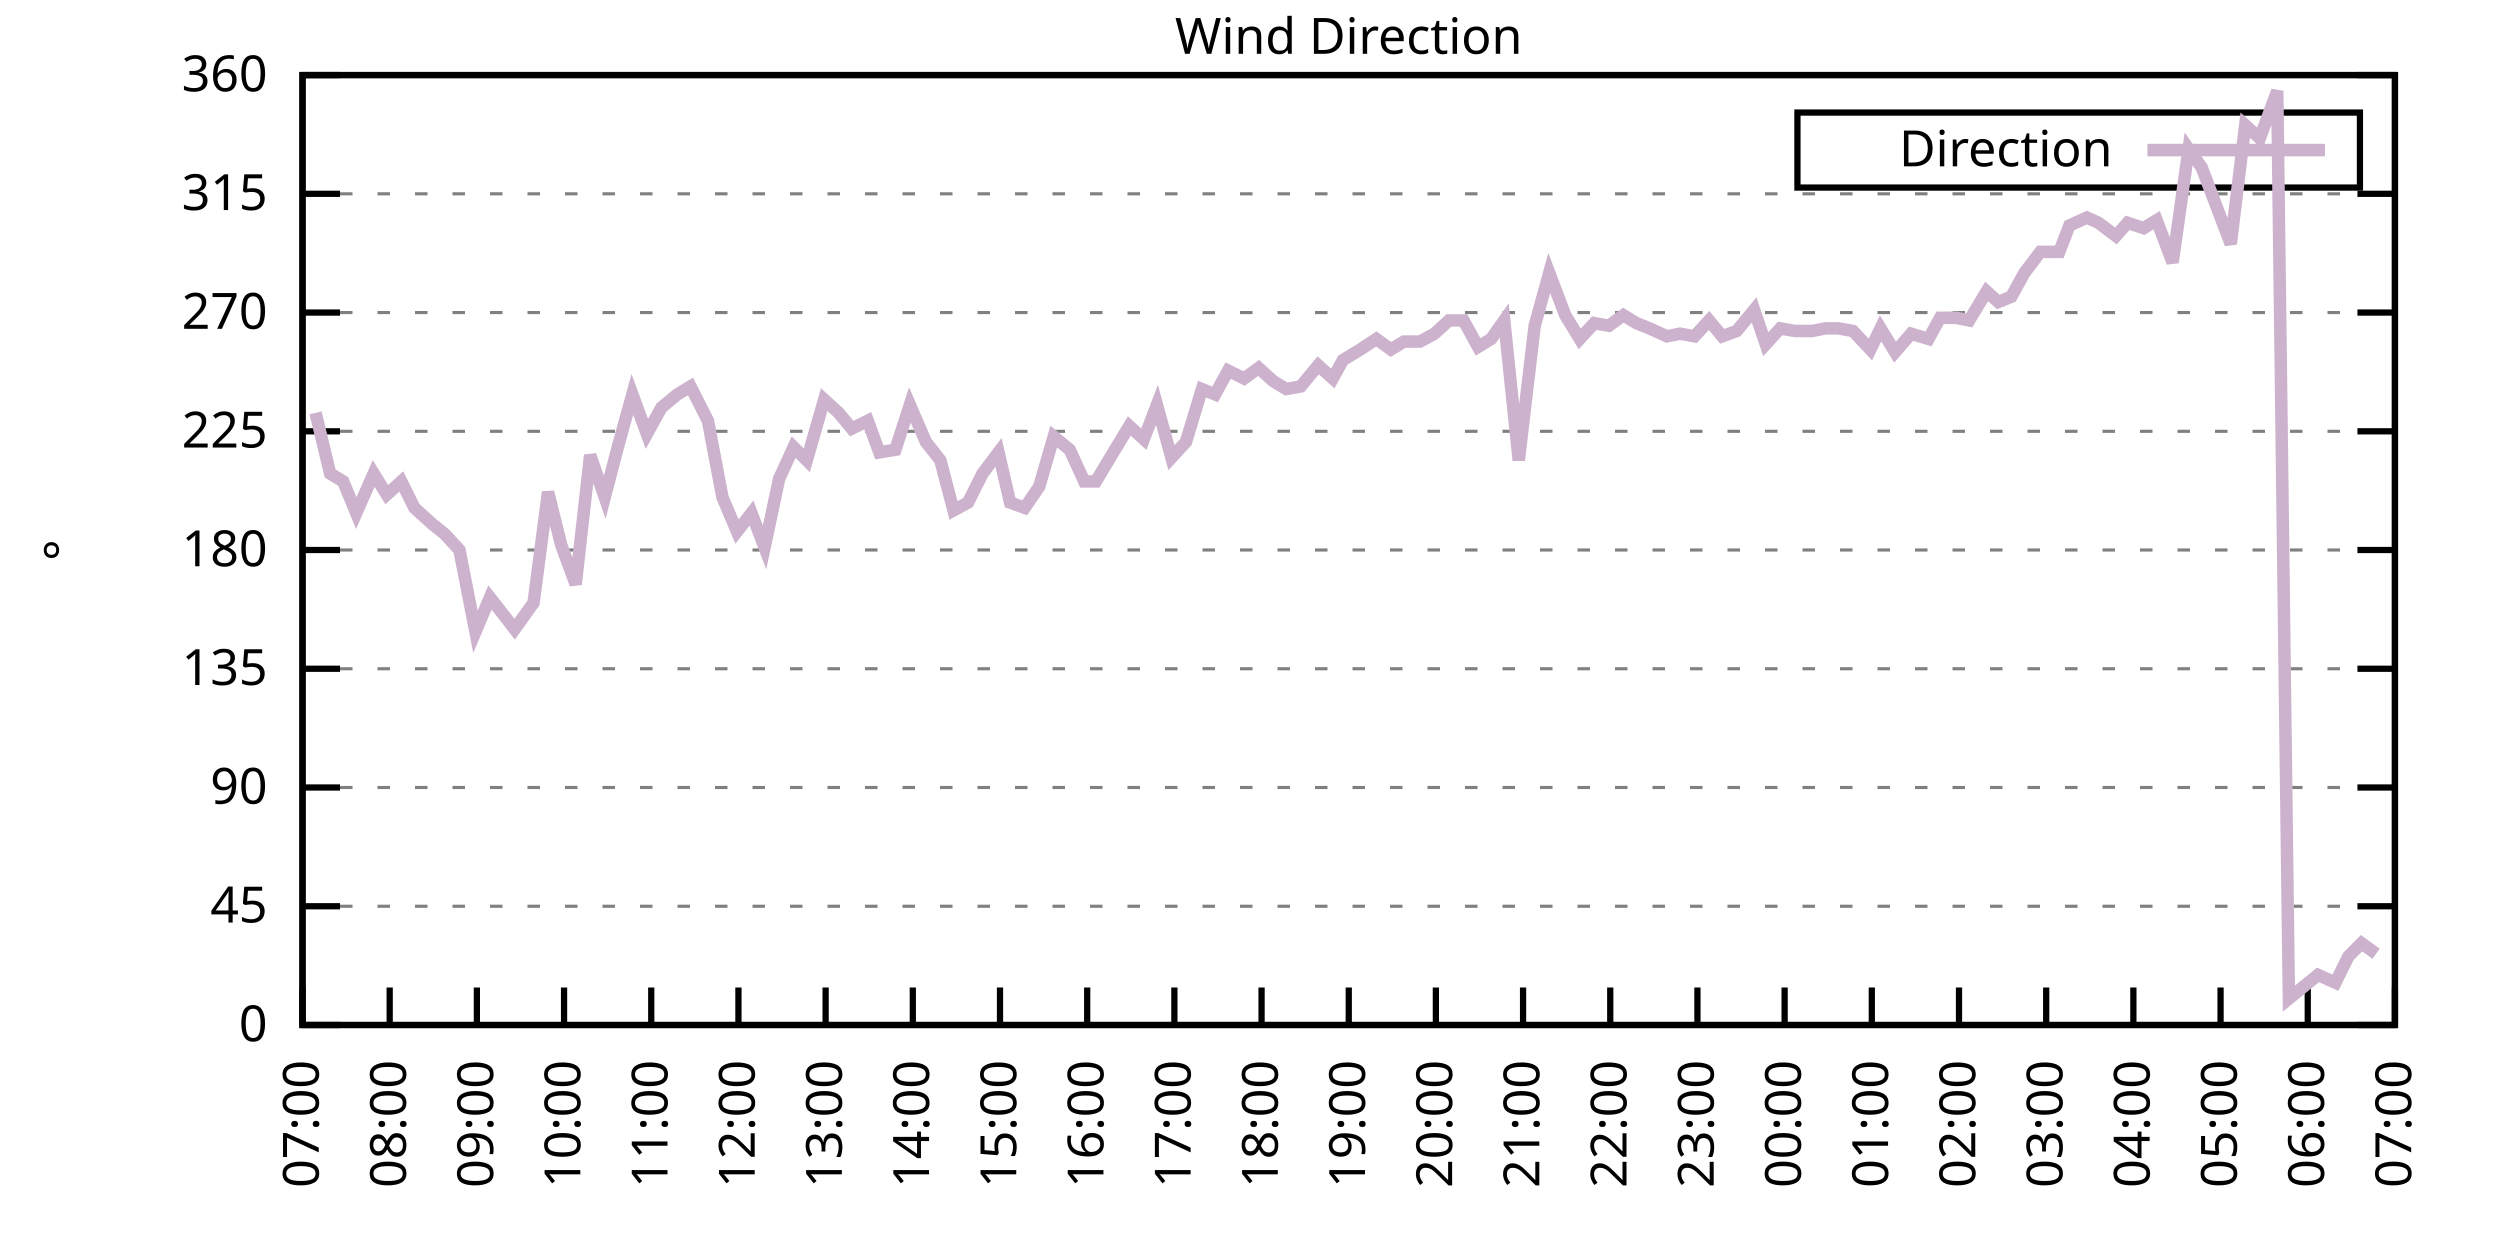
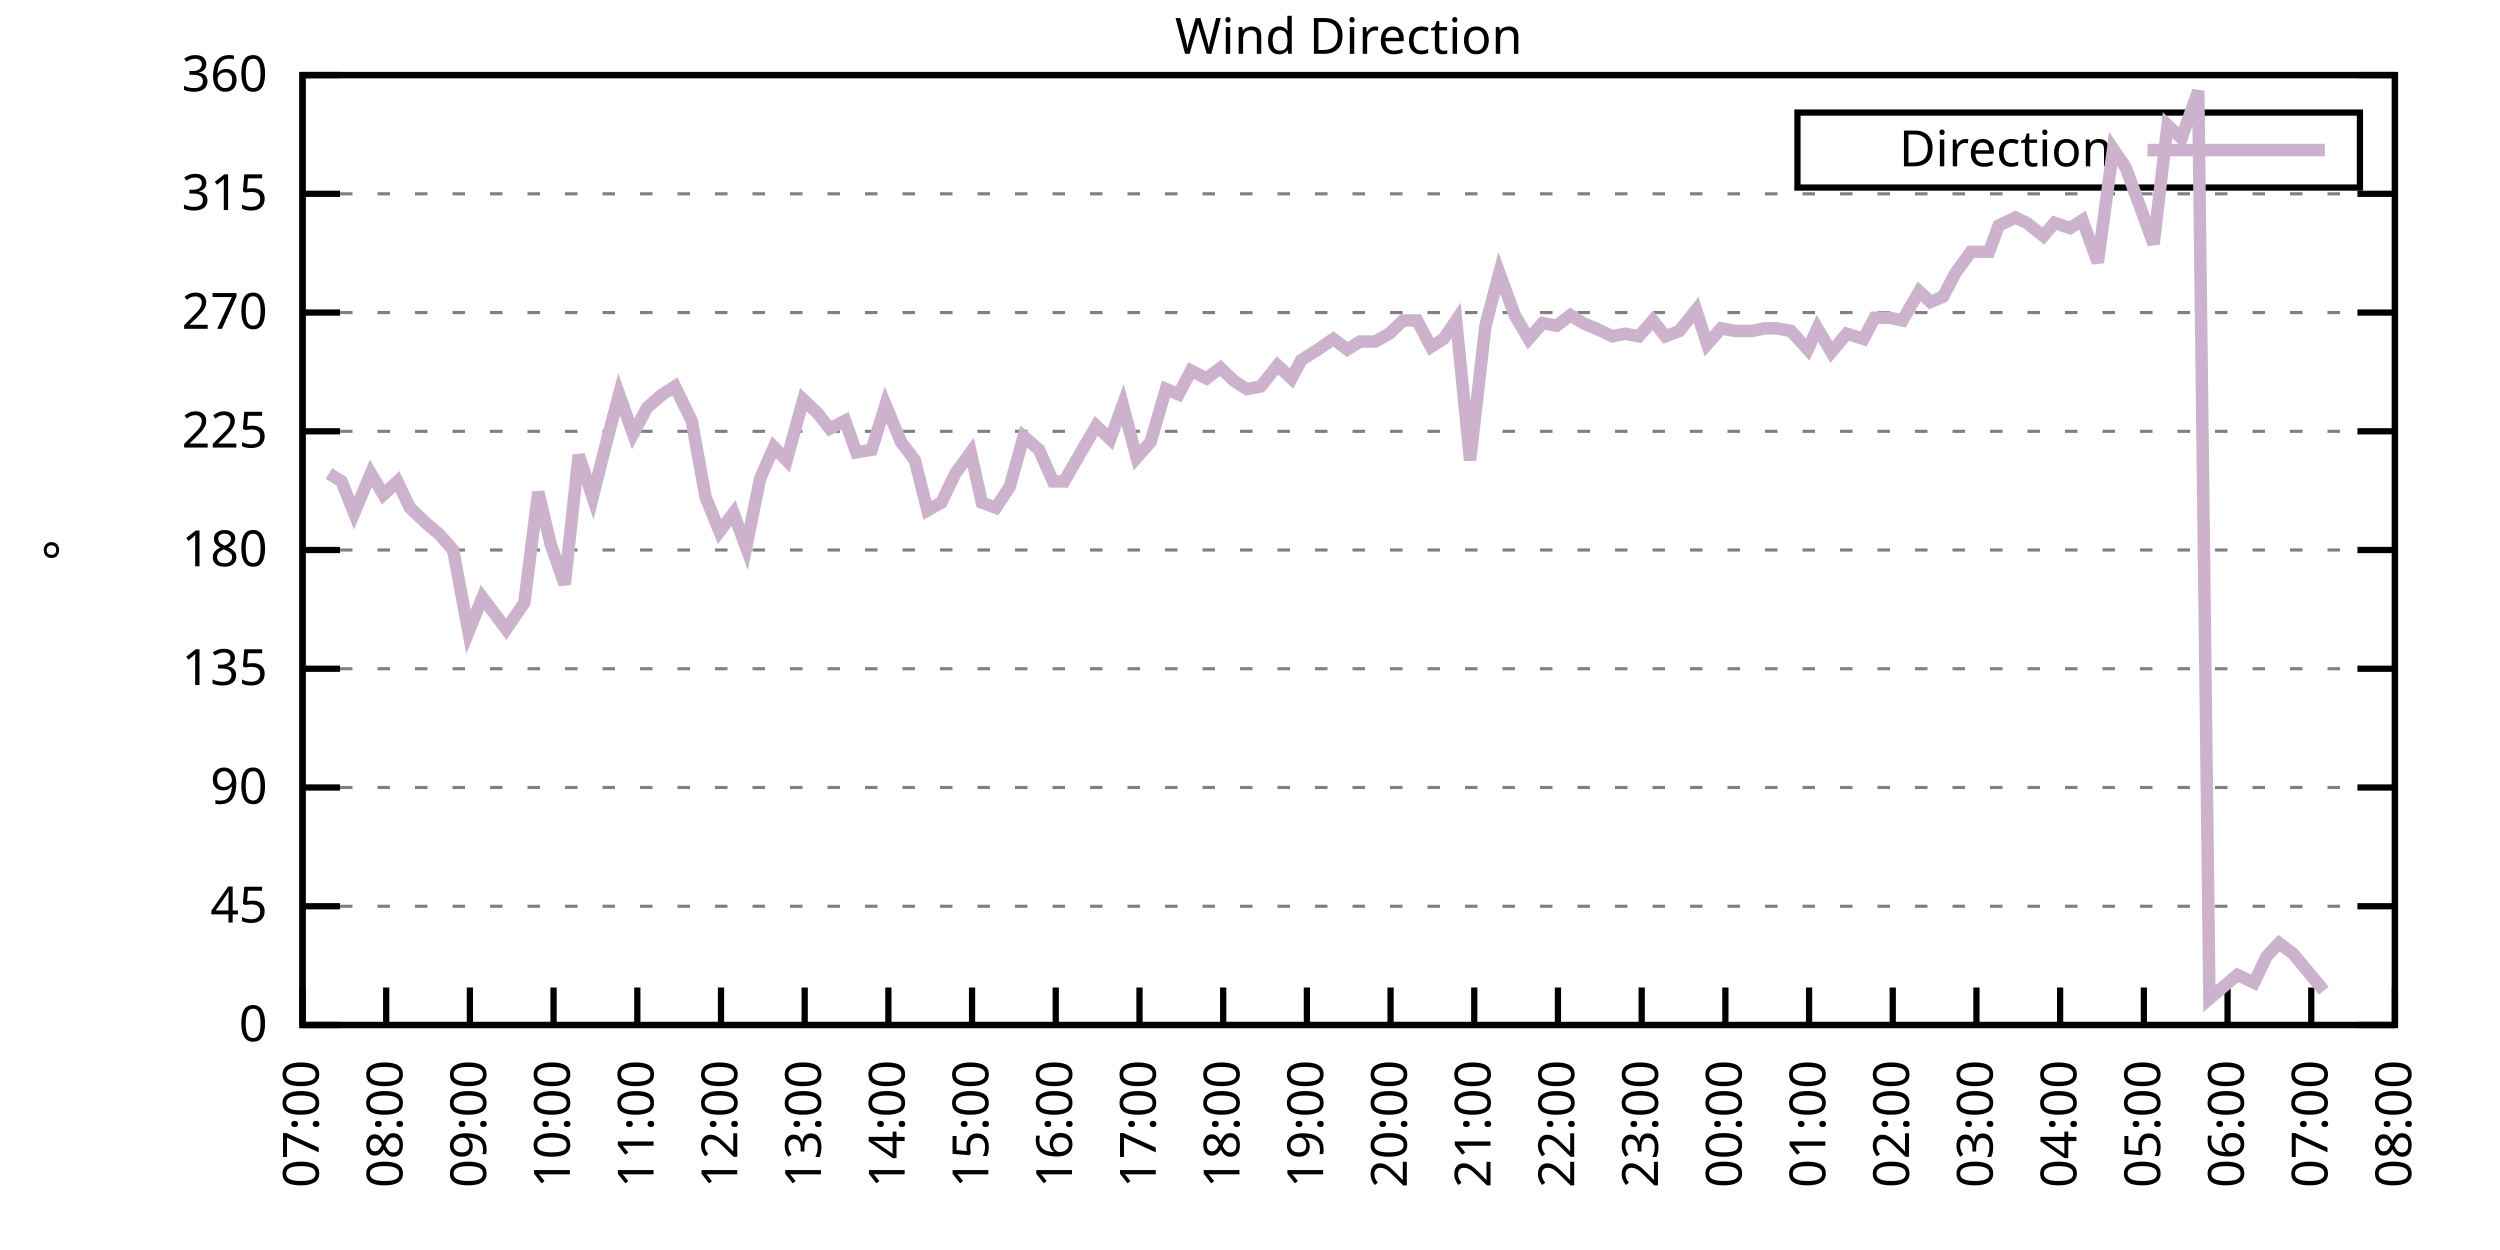
<svg xmlns="http://www.w3.org/2000/svg" xmlns:xlink="http://www.w3.org/1999/xlink" width="400" height="200" viewBox="0 0 400 200">
  <g id="gnuplot_canvas">
    <rect x="0" y="0" width="400" height="200" fill="none" />
    <defs>
      <circle id="gpDot" r="0.5" stroke-width="0.5" stroke="currentColor" />
      <path id="gpPt0" stroke-width="0.333" stroke="currentColor" d="M-1,0 h2 M0,-1 v2" />
      <path id="gpPt1" stroke-width="0.333" stroke="currentColor" d="M-1,-1 L1,1 M1,-1 L-1,1" />
      <path id="gpPt2" stroke-width="0.333" stroke="currentColor" d="M-1,0 L1,0 M0,-1 L0,1 M-1,-1 L1,1 M-1,1 L1,-1" />
      <rect id="gpPt3" stroke-width="0.333" stroke="currentColor" x="-1" y="-1" width="2" height="2" />
      <rect id="gpPt4" stroke-width="0.333" stroke="currentColor" fill="currentColor" x="-1" y="-1" width="2" height="2" />
      <circle id="gpPt5" stroke-width="0.333" stroke="currentColor" cx="0" cy="0" r="1" />
      <use xlink:href="#gpPt5" id="gpPt6" fill="currentColor" stroke="none" />
      <path id="gpPt7" stroke-width="0.333" stroke="currentColor" d="M0,-1.33 L-1.33,0.67 L1.33,0.67 z" />
      <use xlink:href="#gpPt7" id="gpPt8" fill="currentColor" stroke="none" />
      <use xlink:href="#gpPt7" id="gpPt9" stroke="currentColor" transform="rotate(180)" />
      <use xlink:href="#gpPt9" id="gpPt10" fill="currentColor" stroke="none" />
      <use xlink:href="#gpPt3" id="gpPt11" stroke="currentColor" transform="rotate(45)" />
      <use xlink:href="#gpPt11" id="gpPt12" fill="currentColor" stroke="none" />
      <path id="gpPt13" stroke-width="0.333" stroke="currentColor" d="M0,1.330 L1.265,0.411 L0.782,-1.067 L-0.782,-1.076 L-1.265,0.411 z" />
      <use xlink:href="#gpPt13" id="gpPt14" fill="currentColor" stroke="none" />
      <filter id="textbox" filterUnits="objectBoundingBox" x="0" y="0" height="1" width="1">
        <feFlood flood-color="white" flood-opacity="1" result="bgnd" />
        <feComposite in="SourceGraphic" in2="bgnd" operator="atop" />
      </filter>
      <filter id="greybox" filterUnits="objectBoundingBox" x="0" y="0" height="1" width="1">
        <feFlood flood-color="lightgrey" flood-opacity="1" result="grey" />
        <feComposite in="SourceGraphic" in2="grey" operator="atop" />
      </filter>
    </defs>
    <g fill="none" color="white" stroke="currentColor" stroke-width="1.00" stroke-linecap="butt" stroke-linejoin="miter">
</g>
    <g fill="none" color="black" stroke="currentColor" stroke-width="1.00" stroke-linecap="butt" stroke-linejoin="miter">
      <g stroke="none" shape-rendering="crispEdges">
        <polygon fill="rgb(255, 255, 255)" points="48.40,164.00 383.18,164.00 383.18,12.02 48.40,12.02 " />
      </g>
    </g>
    <g fill="none" color="black" stroke="currentColor" stroke-width="1.00" stroke-linecap="butt" stroke-linejoin="miter">
</g>
    <g fill="none" color="black" stroke="black" stroke-width="0.50" stroke-linecap="butt" stroke-linejoin="miter">
</g>
    <g fill="none" color="gray" stroke="currentColor" stroke-width="0.50" stroke-linecap="butt" stroke-linejoin="miter">
      <path stroke="gray" stroke-dasharray="2,4" class="gridline" d="M48.40,164.00 L383.19,164.00  " />
    </g>
    <g fill="none" color="gray" stroke="gray" stroke-width="1.00" stroke-linecap="butt" stroke-linejoin="miter">
</g>
    <g fill="none" color="black" stroke="currentColor" stroke-width="1.00" stroke-linecap="butt" stroke-linejoin="miter">
      <path stroke="black" d="M48.40,164.00 L54.40,164.00 M383.19,164.00 L377.19,164.00  " />
      <g transform="translate(42.80,166.60)" stroke="none" fill="black" font-family="Sans" font-size="8.00" text-anchor="end">
        <text>
          <tspan font-family="Sans"> 0</tspan>
        </text>
      </g>
    </g>
    <g fill="none" color="black" stroke="currentColor" stroke-width="1.00" stroke-linecap="butt" stroke-linejoin="miter">
</g>
    <g fill="none" color="black" stroke="black" stroke-width="0.50" stroke-linecap="butt" stroke-linejoin="miter">
</g>
    <g fill="none" color="gray" stroke="currentColor" stroke-width="0.50" stroke-linecap="butt" stroke-linejoin="miter">
      <path stroke="gray" stroke-dasharray="2,4" class="gridline" d="M48.40,145.00 L383.19,145.00  " />
    </g>
    <g fill="none" color="gray" stroke="gray" stroke-width="1.00" stroke-linecap="butt" stroke-linejoin="miter">
</g>
    <g fill="none" color="black" stroke="currentColor" stroke-width="1.00" stroke-linecap="butt" stroke-linejoin="miter">
      <path stroke="black" d="M48.40,145.00 L54.40,145.00 M383.19,145.00 L377.19,145.00  " />
      <g transform="translate(42.80,147.60)" stroke="none" fill="black" font-family="Sans" font-size="8.00" text-anchor="end">
        <text>
          <tspan font-family="Sans"> 45</tspan>
        </text>
      </g>
    </g>
    <g fill="none" color="black" stroke="currentColor" stroke-width="1.00" stroke-linecap="butt" stroke-linejoin="miter">
</g>
    <g fill="none" color="black" stroke="black" stroke-width="0.50" stroke-linecap="butt" stroke-linejoin="miter">
</g>
    <g fill="none" color="gray" stroke="currentColor" stroke-width="0.50" stroke-linecap="butt" stroke-linejoin="miter">
      <path stroke="gray" stroke-dasharray="2,4" class="gridline" d="M48.40,126.00 L383.19,126.00  " />
    </g>
    <g fill="none" color="gray" stroke="gray" stroke-width="1.00" stroke-linecap="butt" stroke-linejoin="miter">
</g>
    <g fill="none" color="black" stroke="currentColor" stroke-width="1.00" stroke-linecap="butt" stroke-linejoin="miter">
      <path stroke="black" d="M48.40,126.00 L54.40,126.00 M383.19,126.00 L377.19,126.00  " />
      <g transform="translate(42.80,128.60)" stroke="none" fill="black" font-family="Sans" font-size="8.00" text-anchor="end">
        <text>
          <tspan font-family="Sans"> 90</tspan>
        </text>
      </g>
    </g>
    <g fill="none" color="black" stroke="currentColor" stroke-width="1.00" stroke-linecap="butt" stroke-linejoin="miter">
</g>
    <g fill="none" color="black" stroke="black" stroke-width="0.50" stroke-linecap="butt" stroke-linejoin="miter">
</g>
    <g fill="none" color="gray" stroke="currentColor" stroke-width="0.50" stroke-linecap="butt" stroke-linejoin="miter">
      <path stroke="gray" stroke-dasharray="2,4" class="gridline" d="M48.40,107.00 L383.19,107.00  " />
    </g>
    <g fill="none" color="gray" stroke="gray" stroke-width="1.00" stroke-linecap="butt" stroke-linejoin="miter">
</g>
    <g fill="none" color="black" stroke="currentColor" stroke-width="1.00" stroke-linecap="butt" stroke-linejoin="miter">
      <path stroke="black" d="M48.40,107.00 L54.40,107.00 M383.19,107.00 L377.19,107.00  " />
      <g transform="translate(42.80,109.60)" stroke="none" fill="black" font-family="Sans" font-size="8.00" text-anchor="end">
        <text>
          <tspan font-family="Sans"> 135</tspan>
        </text>
      </g>
    </g>
    <g fill="none" color="black" stroke="currentColor" stroke-width="1.00" stroke-linecap="butt" stroke-linejoin="miter">
</g>
    <g fill="none" color="black" stroke="black" stroke-width="0.50" stroke-linecap="butt" stroke-linejoin="miter">
</g>
    <g fill="none" color="gray" stroke="currentColor" stroke-width="0.50" stroke-linecap="butt" stroke-linejoin="miter">
      <path stroke="gray" stroke-dasharray="2,4" class="gridline" d="M48.40,88.00 L383.19,88.00  " />
    </g>
    <g fill="none" color="gray" stroke="gray" stroke-width="1.00" stroke-linecap="butt" stroke-linejoin="miter">
</g>
    <g fill="none" color="black" stroke="currentColor" stroke-width="1.00" stroke-linecap="butt" stroke-linejoin="miter">
      <path stroke="black" d="M48.40,88.00 L54.40,88.00 M383.19,88.00 L377.19,88.00  " />
      <g transform="translate(42.80,90.60)" stroke="none" fill="black" font-family="Sans" font-size="8.00" text-anchor="end">
        <text>
          <tspan font-family="Sans"> 180</tspan>
        </text>
      </g>
    </g>
    <g fill="none" color="black" stroke="currentColor" stroke-width="1.00" stroke-linecap="butt" stroke-linejoin="miter">
</g>
    <g fill="none" color="black" stroke="black" stroke-width="0.50" stroke-linecap="butt" stroke-linejoin="miter">
</g>
    <g fill="none" color="gray" stroke="currentColor" stroke-width="0.50" stroke-linecap="butt" stroke-linejoin="miter">
      <path stroke="gray" stroke-dasharray="2,4" class="gridline" d="M48.40,69.01 L383.19,69.01  " />
    </g>
    <g fill="none" color="gray" stroke="gray" stroke-width="1.00" stroke-linecap="butt" stroke-linejoin="miter">
</g>
    <g fill="none" color="black" stroke="currentColor" stroke-width="1.00" stroke-linecap="butt" stroke-linejoin="miter">
      <path stroke="black" d="M48.40,69.01 L54.40,69.01 M383.19,69.01 L377.19,69.01  " />
      <g transform="translate(42.80,71.61)" stroke="none" fill="black" font-family="Sans" font-size="8.00" text-anchor="end">
        <text>
          <tspan font-family="Sans"> 225</tspan>
        </text>
      </g>
    </g>
    <g fill="none" color="black" stroke="currentColor" stroke-width="1.00" stroke-linecap="butt" stroke-linejoin="miter">
</g>
    <g fill="none" color="black" stroke="black" stroke-width="0.50" stroke-linecap="butt" stroke-linejoin="miter">
</g>
    <g fill="none" color="gray" stroke="currentColor" stroke-width="0.50" stroke-linecap="butt" stroke-linejoin="miter">
      <path stroke="gray" stroke-dasharray="2,4" class="gridline" d="M48.40,50.01 L383.19,50.01  " />
    </g>
    <g fill="none" color="gray" stroke="gray" stroke-width="1.00" stroke-linecap="butt" stroke-linejoin="miter">
</g>
    <g fill="none" color="black" stroke="currentColor" stroke-width="1.00" stroke-linecap="butt" stroke-linejoin="miter">
      <path stroke="black" d="M48.40,50.01 L54.40,50.01 M383.19,50.01 L377.19,50.01  " />
      <g transform="translate(42.80,52.61)" stroke="none" fill="black" font-family="Sans" font-size="8.00" text-anchor="end">
        <text>
          <tspan font-family="Sans"> 270</tspan>
        </text>
      </g>
    </g>
    <g fill="none" color="black" stroke="currentColor" stroke-width="1.00" stroke-linecap="butt" stroke-linejoin="miter">
</g>
    <g fill="none" color="black" stroke="black" stroke-width="0.50" stroke-linecap="butt" stroke-linejoin="miter">
</g>
    <g fill="none" color="gray" stroke="currentColor" stroke-width="0.50" stroke-linecap="butt" stroke-linejoin="miter">
      <path stroke="gray" stroke-dasharray="2,4" class="gridline" d="M48.40,31.01 L383.19,31.01  " />
    </g>
    <g fill="none" color="gray" stroke="gray" stroke-width="1.00" stroke-linecap="butt" stroke-linejoin="miter">
</g>
    <g fill="none" color="black" stroke="currentColor" stroke-width="1.00" stroke-linecap="butt" stroke-linejoin="miter">
      <path stroke="black" d="M48.40,31.01 L54.40,31.01 M383.19,31.01 L377.19,31.01  " />
      <g transform="translate(42.80,33.61)" stroke="none" fill="black" font-family="Sans" font-size="8.00" text-anchor="end">
        <text>
          <tspan font-family="Sans"> 315</tspan>
        </text>
      </g>
    </g>
    <g fill="none" color="black" stroke="currentColor" stroke-width="1.00" stroke-linecap="butt" stroke-linejoin="miter">
</g>
    <g fill="none" color="black" stroke="black" stroke-width="0.50" stroke-linecap="butt" stroke-linejoin="miter">
</g>
    <g fill="none" color="gray" stroke="currentColor" stroke-width="0.50" stroke-linecap="butt" stroke-linejoin="miter">
      <path stroke="gray" stroke-dasharray="2,4" class="gridline" d="M48.40,12.01 L383.19,12.01  " />
    </g>
    <g fill="none" color="gray" stroke="gray" stroke-width="1.00" stroke-linecap="butt" stroke-linejoin="miter">
</g>
    <g fill="none" color="black" stroke="currentColor" stroke-width="1.00" stroke-linecap="butt" stroke-linejoin="miter">
      <path stroke="black" d="M48.40,12.01 L54.40,12.01 M383.19,12.01 L377.19,12.01  " />
      <g transform="translate(42.80,14.61)" stroke="none" fill="black" font-family="Sans" font-size="8.00" text-anchor="end">
        <text>
          <tspan font-family="Sans"> 360</tspan>
        </text>
      </g>
    </g>
    <g fill="none" color="black" stroke="currentColor" stroke-width="1.00" stroke-linecap="butt" stroke-linejoin="miter">
      <path stroke="black" d="M48.40,164.00 L48.40,158.00  " />
      <g transform="translate(51.00,169.60) rotate(270.00)" stroke="none" fill="black" font-family="Sans" font-size="8.00" text-anchor="end">
        <text>
          <tspan font-family="Sans">07:00</tspan>
        </text>
      </g>
    </g>
    <g fill="none" color="black" stroke="currentColor" stroke-width="1.00" stroke-linecap="butt" stroke-linejoin="miter">
-       <path stroke="black" d="M62.35,164.00 L62.35,158.00  " />
-       <g transform="translate(64.95,169.60) rotate(270.00)" stroke="none" fill="black" font-family="Sans" font-size="8.00" text-anchor="end">
+       <path stroke="black" d="M61.79,164.00 L61.79,158.00  " />
+       <g transform="translate(64.39,169.60) rotate(270.00)" stroke="none" fill="black" font-family="Sans" font-size="8.00" text-anchor="end">
        <text>
          <tspan font-family="Sans">08:00</tspan>
        </text>
      </g>
    </g>
    <g fill="none" color="black" stroke="currentColor" stroke-width="1.00" stroke-linecap="butt" stroke-linejoin="miter">
-       <path stroke="black" d="M76.30,164.00 L76.30,158.00  " />
-       <g transform="translate(78.90,169.60) rotate(270.00)" stroke="none" fill="black" font-family="Sans" font-size="8.00" text-anchor="end">
+       <path stroke="black" d="M75.18,164.00 L75.18,158.00  " />
+       <g transform="translate(77.78,169.60) rotate(270.00)" stroke="none" fill="black" font-family="Sans" font-size="8.00" text-anchor="end">
        <text>
          <tspan font-family="Sans">09:00</tspan>
        </text>
      </g>
    </g>
    <g fill="none" color="black" stroke="currentColor" stroke-width="1.00" stroke-linecap="butt" stroke-linejoin="miter">
-       <path stroke="black" d="M90.25,164.00 L90.25,158.00  " />
-       <g transform="translate(92.85,169.60) rotate(270.00)" stroke="none" fill="black" font-family="Sans" font-size="8.00" text-anchor="end">
+       <path stroke="black" d="M88.57,164.00 L88.57,158.00  " />
+       <g transform="translate(91.17,169.60) rotate(270.00)" stroke="none" fill="black" font-family="Sans" font-size="8.00" text-anchor="end">
        <text>
          <tspan font-family="Sans">10:00</tspan>
        </text>
      </g>
    </g>
    <g fill="none" color="black" stroke="currentColor" stroke-width="1.00" stroke-linecap="butt" stroke-linejoin="miter">
-       <path stroke="black" d="M104.20,164.00 L104.20,158.00  " />
-       <g transform="translate(106.80,169.60) rotate(270.00)" stroke="none" fill="black" font-family="Sans" font-size="8.00" text-anchor="end">
+       <path stroke="black" d="M101.97,164.00 L101.97,158.00  " />
+       <g transform="translate(104.57,169.60) rotate(270.00)" stroke="none" fill="black" font-family="Sans" font-size="8.00" text-anchor="end">
        <text>
          <tspan font-family="Sans">11:00</tspan>
        </text>
      </g>
    </g>
    <g fill="none" color="black" stroke="currentColor" stroke-width="1.00" stroke-linecap="butt" stroke-linejoin="miter">
-       <path stroke="black" d="M118.15,164.00 L118.15,158.00  " />
-       <g transform="translate(120.75,169.60) rotate(270.00)" stroke="none" fill="black" font-family="Sans" font-size="8.00" text-anchor="end">
+       <path stroke="black" d="M115.36,164.00 L115.36,158.00  " />
+       <g transform="translate(117.96,169.60) rotate(270.00)" stroke="none" fill="black" font-family="Sans" font-size="8.00" text-anchor="end">
        <text>
          <tspan font-family="Sans">12:00</tspan>
        </text>
      </g>
    </g>
    <g fill="none" color="black" stroke="currentColor" stroke-width="1.00" stroke-linecap="butt" stroke-linejoin="miter">
-       <path stroke="black" d="M132.10,164.00 L132.10,158.00  " />
-       <g transform="translate(134.70,169.60) rotate(270.00)" stroke="none" fill="black" font-family="Sans" font-size="8.00" text-anchor="end">
+       <path stroke="black" d="M128.75,164.00 L128.75,158.00  " />
+       <g transform="translate(131.35,169.60) rotate(270.00)" stroke="none" fill="black" font-family="Sans" font-size="8.00" text-anchor="end">
        <text>
          <tspan font-family="Sans">13:00</tspan>
        </text>
      </g>
    </g>
    <g fill="none" color="black" stroke="currentColor" stroke-width="1.00" stroke-linecap="butt" stroke-linejoin="miter">
-       <path stroke="black" d="M146.05,164.00 L146.05,158.00  " />
-       <g transform="translate(148.65,169.60) rotate(270.00)" stroke="none" fill="black" font-family="Sans" font-size="8.00" text-anchor="end">
+       <path stroke="black" d="M142.14,164.00 L142.14,158.00  " />
+       <g transform="translate(144.74,169.60) rotate(270.00)" stroke="none" fill="black" font-family="Sans" font-size="8.00" text-anchor="end">
        <text>
          <tspan font-family="Sans">14:00</tspan>
        </text>
      </g>
    </g>
    <g fill="none" color="black" stroke="currentColor" stroke-width="1.00" stroke-linecap="butt" stroke-linejoin="miter">
-       <path stroke="black" d="M160.00,164.00 L160.00,158.00  " />
-       <g transform="translate(162.60,169.60) rotate(270.00)" stroke="none" fill="black" font-family="Sans" font-size="8.00" text-anchor="end">
+       <path stroke="black" d="M155.53,164.00 L155.53,158.00  " />
+       <g transform="translate(158.13,169.60) rotate(270.00)" stroke="none" fill="black" font-family="Sans" font-size="8.00" text-anchor="end">
        <text>
          <tspan font-family="Sans">15:00</tspan>
        </text>
      </g>
    </g>
    <g fill="none" color="black" stroke="currentColor" stroke-width="1.00" stroke-linecap="butt" stroke-linejoin="miter">
-       <path stroke="black" d="M173.95,164.00 L173.95,158.00  " />
-       <g transform="translate(176.55,169.60) rotate(270.00)" stroke="none" fill="black" font-family="Sans" font-size="8.00" text-anchor="end">
+       <path stroke="black" d="M168.92,164.00 L168.92,158.00  " />
+       <g transform="translate(171.52,169.60) rotate(270.00)" stroke="none" fill="black" font-family="Sans" font-size="8.00" text-anchor="end">
        <text>
          <tspan font-family="Sans">16:00</tspan>
        </text>
      </g>
    </g>
    <g fill="none" color="black" stroke="currentColor" stroke-width="1.00" stroke-linecap="butt" stroke-linejoin="miter">
-       <path stroke="black" d="M187.90,164.00 L187.90,158.00  " />
-       <g transform="translate(190.50,169.60) rotate(270.00)" stroke="none" fill="black" font-family="Sans" font-size="8.00" text-anchor="end">
+       <path stroke="black" d="M182.32,164.00 L182.32,158.00  " />
+       <g transform="translate(184.92,169.60) rotate(270.00)" stroke="none" fill="black" font-family="Sans" font-size="8.00" text-anchor="end">
        <text>
          <tspan font-family="Sans">17:00</tspan>
        </text>
      </g>
    </g>
    <g fill="none" color="black" stroke="currentColor" stroke-width="1.00" stroke-linecap="butt" stroke-linejoin="miter">
-       <path stroke="black" d="M201.85,164.00 L201.85,158.00  " />
-       <g transform="translate(204.45,169.60) rotate(270.00)" stroke="none" fill="black" font-family="Sans" font-size="8.00" text-anchor="end">
+       <path stroke="black" d="M195.71,164.00 L195.71,158.00  " />
+       <g transform="translate(198.31,169.60) rotate(270.00)" stroke="none" fill="black" font-family="Sans" font-size="8.00" text-anchor="end">
        <text>
          <tspan font-family="Sans">18:00</tspan>
        </text>
      </g>
    </g>
    <g fill="none" color="black" stroke="currentColor" stroke-width="1.00" stroke-linecap="butt" stroke-linejoin="miter">
-       <path stroke="black" d="M215.80,164.00 L215.80,158.00  " />
-       <g transform="translate(218.40,169.60) rotate(270.00)" stroke="none" fill="black" font-family="Sans" font-size="8.00" text-anchor="end">
+       <path stroke="black" d="M209.10,164.00 L209.10,158.00  " />
+       <g transform="translate(211.70,169.60) rotate(270.00)" stroke="none" fill="black" font-family="Sans" font-size="8.00" text-anchor="end">
        <text>
          <tspan font-family="Sans">19:00</tspan>
        </text>
      </g>
    </g>
    <g fill="none" color="black" stroke="currentColor" stroke-width="1.00" stroke-linecap="butt" stroke-linejoin="miter">
-       <path stroke="black" d="M229.74,164.00 L229.74,158.00  " />
-       <g transform="translate(232.34,169.60) rotate(270.00)" stroke="none" fill="black" font-family="Sans" font-size="8.00" text-anchor="end">
+       <path stroke="black" d="M222.49,164.00 L222.49,158.00  " />
+       <g transform="translate(225.09,169.60) rotate(270.00)" stroke="none" fill="black" font-family="Sans" font-size="8.00" text-anchor="end">
        <text>
          <tspan font-family="Sans">20:00</tspan>
        </text>
      </g>
    </g>
    <g fill="none" color="black" stroke="currentColor" stroke-width="1.00" stroke-linecap="butt" stroke-linejoin="miter">
-       <path stroke="black" d="M243.69,164.00 L243.69,158.00  " />
-       <g transform="translate(246.29,169.60) rotate(270.00)" stroke="none" fill="black" font-family="Sans" font-size="8.00" text-anchor="end">
+       <path stroke="black" d="M235.88,164.00 L235.88,158.00  " />
+       <g transform="translate(238.48,169.60) rotate(270.00)" stroke="none" fill="black" font-family="Sans" font-size="8.00" text-anchor="end">
        <text>
          <tspan font-family="Sans">21:00</tspan>
        </text>
      </g>
    </g>
    <g fill="none" color="black" stroke="currentColor" stroke-width="1.00" stroke-linecap="butt" stroke-linejoin="miter">
-       <path stroke="black" d="M257.64,164.00 L257.64,158.00  " />
-       <g transform="translate(260.24,169.60) rotate(270.00)" stroke="none" fill="black" font-family="Sans" font-size="8.00" text-anchor="end">
+       <path stroke="black" d="M249.27,164.00 L249.27,158.00  " />
+       <g transform="translate(251.87,169.60) rotate(270.00)" stroke="none" fill="black" font-family="Sans" font-size="8.00" text-anchor="end">
        <text>
          <tspan font-family="Sans">22:00</tspan>
        </text>
      </g>
    </g>
    <g fill="none" color="black" stroke="currentColor" stroke-width="1.00" stroke-linecap="butt" stroke-linejoin="miter">
-       <path stroke="black" d="M271.59,164.00 L271.59,158.00  " />
-       <g transform="translate(274.19,169.60) rotate(270.00)" stroke="none" fill="black" font-family="Sans" font-size="8.00" text-anchor="end">
+       <path stroke="black" d="M262.67,164.00 L262.67,158.00  " />
+       <g transform="translate(265.27,169.60) rotate(270.00)" stroke="none" fill="black" font-family="Sans" font-size="8.00" text-anchor="end">
        <text>
          <tspan font-family="Sans">23:00</tspan>
        </text>
      </g>
    </g>
    <g fill="none" color="black" stroke="currentColor" stroke-width="1.00" stroke-linecap="butt" stroke-linejoin="miter">
-       <path stroke="black" d="M285.54,164.00 L285.54,158.00  " />
-       <g transform="translate(288.14,169.60) rotate(270.00)" stroke="none" fill="black" font-family="Sans" font-size="8.00" text-anchor="end">
+       <path stroke="black" d="M276.06,164.00 L276.06,158.00  " />
+       <g transform="translate(278.66,169.60) rotate(270.00)" stroke="none" fill="black" font-family="Sans" font-size="8.00" text-anchor="end">
        <text>
          <tspan font-family="Sans">00:00</tspan>
        </text>
      </g>
    </g>
    <g fill="none" color="black" stroke="currentColor" stroke-width="1.00" stroke-linecap="butt" stroke-linejoin="miter">
-       <path stroke="black" d="M299.49,164.00 L299.49,158.00  " />
-       <g transform="translate(302.09,169.60) rotate(270.00)" stroke="none" fill="black" font-family="Sans" font-size="8.00" text-anchor="end">
+       <path stroke="black" d="M289.45,164.00 L289.45,158.00  " />
+       <g transform="translate(292.05,169.60) rotate(270.00)" stroke="none" fill="black" font-family="Sans" font-size="8.00" text-anchor="end">
        <text>
          <tspan font-family="Sans">01:00</tspan>
        </text>
      </g>
    </g>
    <g fill="none" color="black" stroke="currentColor" stroke-width="1.00" stroke-linecap="butt" stroke-linejoin="miter">
-       <path stroke="black" d="M313.44,164.00 L313.44,158.00  " />
-       <g transform="translate(316.04,169.60) rotate(270.00)" stroke="none" fill="black" font-family="Sans" font-size="8.00" text-anchor="end">
+       <path stroke="black" d="M302.84,164.00 L302.84,158.00  " />
+       <g transform="translate(305.44,169.60) rotate(270.00)" stroke="none" fill="black" font-family="Sans" font-size="8.00" text-anchor="end">
        <text>
          <tspan font-family="Sans">02:00</tspan>
        </text>
      </g>
    </g>
    <g fill="none" color="black" stroke="currentColor" stroke-width="1.00" stroke-linecap="butt" stroke-linejoin="miter">
-       <path stroke="black" d="M327.39,164.00 L327.39,158.00  " />
-       <g transform="translate(329.99,169.60) rotate(270.00)" stroke="none" fill="black" font-family="Sans" font-size="8.00" text-anchor="end">
+       <path stroke="black" d="M316.23,164.00 L316.23,158.00  " />
+       <g transform="translate(318.83,169.60) rotate(270.00)" stroke="none" fill="black" font-family="Sans" font-size="8.00" text-anchor="end">
        <text>
          <tspan font-family="Sans">03:00</tspan>
        </text>
      </g>
    </g>
    <g fill="none" color="black" stroke="currentColor" stroke-width="1.00" stroke-linecap="butt" stroke-linejoin="miter">
-       <path stroke="black" d="M341.34,164.00 L341.34,158.00  " />
-       <g transform="translate(343.94,169.60) rotate(270.00)" stroke="none" fill="black" font-family="Sans" font-size="8.00" text-anchor="end">
+       <path stroke="black" d="M329.62,164.00 L329.62,158.00  " />
+       <g transform="translate(332.22,169.60) rotate(270.00)" stroke="none" fill="black" font-family="Sans" font-size="8.00" text-anchor="end">
        <text>
          <tspan font-family="Sans">04:00</tspan>
        </text>
      </g>
    </g>
    <g fill="none" color="black" stroke="currentColor" stroke-width="1.00" stroke-linecap="butt" stroke-linejoin="miter">
-       <path stroke="black" d="M355.29,164.00 L355.29,158.00  " />
-       <g transform="translate(357.89,169.60) rotate(270.00)" stroke="none" fill="black" font-family="Sans" font-size="8.00" text-anchor="end">
+       <path stroke="black" d="M343.02,164.00 L343.02,158.00  " />
+       <g transform="translate(345.62,169.60) rotate(270.00)" stroke="none" fill="black" font-family="Sans" font-size="8.00" text-anchor="end">
        <text>
          <tspan font-family="Sans">05:00</tspan>
        </text>
      </g>
    </g>
    <g fill="none" color="black" stroke="currentColor" stroke-width="1.00" stroke-linecap="butt" stroke-linejoin="miter">
-       <path stroke="black" d="M369.24,164.00 L369.24,158.00  " />
-       <g transform="translate(371.84,169.60) rotate(270.00)" stroke="none" fill="black" font-family="Sans" font-size="8.00" text-anchor="end">
+       <path stroke="black" d="M356.41,164.00 L356.41,158.00  " />
+       <g transform="translate(359.01,169.60) rotate(270.00)" stroke="none" fill="black" font-family="Sans" font-size="8.00" text-anchor="end">
        <text>
          <tspan font-family="Sans">06:00</tspan>
+         </text>
+       </g>
+     </g>
+     <g fill="none" color="black" stroke="currentColor" stroke-width="1.00" stroke-linecap="butt" stroke-linejoin="miter">
+       <path stroke="black" d="M369.80,164.00 L369.80,158.00  " />
+       <g transform="translate(372.40,169.60) rotate(270.00)" stroke="none" fill="black" font-family="Sans" font-size="8.00" text-anchor="end">
+         <text>
+           <tspan font-family="Sans">07:00</tspan>
        </text>
      </g>
    </g>
    <g fill="none" color="black" stroke="currentColor" stroke-width="1.00" stroke-linecap="butt" stroke-linejoin="miter">
      <path stroke="black" d="M383.19,164.00 L383.19,158.00  " />
      <g transform="translate(385.79,169.60) rotate(270.00)" stroke="none" fill="black" font-family="Sans" font-size="8.00" text-anchor="end">
        <text>
-           <tspan font-family="Sans">07:00</tspan>
+           <tspan font-family="Sans">08:00</tspan>
        </text>
      </g>
    </g>
    <g fill="none" color="black" stroke="currentColor" stroke-width="1.00" stroke-linecap="butt" stroke-linejoin="miter">
</g>
    <g fill="none" color="black" stroke="currentColor" stroke-width="1.00" stroke-linecap="butt" stroke-linejoin="miter">
      <path stroke="black" d="M48.40,12.01 L48.40,164.00 L383.19,164.00 L383.19,12.01 L48.40,12.01 Z  " />
    </g>
    <g fill="none" color="black" stroke="currentColor" stroke-width="1.00" stroke-linecap="butt" stroke-linejoin="miter">
</g>
    <g fill="none" color="black" stroke="currentColor" stroke-width="1.00" stroke-linecap="butt" stroke-linejoin="miter">
      <path stroke="black" d="M287.59,30.01 L287.59,18.01 L377.59,18.01 L377.59,30.01 L287.59,30.01 Z  " />
    </g>
    <g id="Wind_direction_plot_1">
      <g fill="none" color="white" stroke="black" stroke-width="2.00" stroke-linecap="butt" stroke-linejoin="miter">
</g>
      <g fill="none" color="black" stroke="currentColor" stroke-width="2.00" stroke-linecap="butt" stroke-linejoin="miter">
        <g transform="translate(337.99,26.61)" stroke="none" fill="black" font-family="Sans" font-size="8.00" text-anchor="end">
          <text>
            <tspan font-family="Sans">Direction</tspan>
          </text>
        </g>
      </g>
      <g fill="none" color="black" stroke="currentColor" stroke-width="2.00" stroke-linecap="butt" stroke-linejoin="miter">
-         <path stroke="rgb(204, 178, 204)" d="M343.59,24.01 L371.99,24.01 M50.49,66.05 L52.82,75.76 L54.91,77.03 L57.00,82.09 L59.79,75.76 L61.88,79.14   L64.21,77.03 L66.30,81.25 L69.09,83.78 L71.18,85.47 L73.51,88.00 L76.07,101.09 L78.39,95.60 L80.72,98.56   L82.34,100.67 L85.37,96.45 L87.69,78.72 L89.78,87.16 L92.11,93.49 L94.43,72.81 L96.76,79.56 L98.85,71.54   L101.18,63.10 L103.50,69.43 L105.83,65.21 L108.38,63.10 L110.48,61.83 L113.27,67.32 L115.59,79.56 L117.92,85.05   L120.24,82.09 L122.33,87.58 L124.66,76.61 L126.98,71.54 L129.08,73.65 L131.87,63.94 L134.19,66.05 L136.28,68.58   L138.84,67.32 L140.70,72.38 L143.26,71.96 L145.58,64.78 L148.14,70.70 L150.46,73.65 L152.56,81.67 L154.88,80.41   L157.21,75.76 L159.76,72.38 L161.62,80.41 L163.95,81.25 L166.27,77.87 L168.60,69.85 L171.16,71.96 L173.48,77.03   L175.34,77.03 L178.13,72.38 L180.69,68.16 L183.01,70.27 L185.11,64.78 L187.43,73.23 L189.76,70.70 L192.31,62.25   L194.41,63.10 L196.50,59.30 L199.06,60.56 L201.38,58.87 L203.71,60.98 L205.80,62.25 L208.12,61.83 L210.91,58.45   L213.24,60.56 L214.87,57.61 L217.65,55.92 L220.21,54.23 L222.54,55.92 L224.63,54.65 L227.19,54.65 L229.51,53.39   L231.84,51.27 L234.16,51.27 L236.49,55.50 L238.58,54.23 L240.67,51.27 L243.00,73.65 L245.55,52.12 L247.88,43.67   L250.44,50.43 L252.76,54.23 L255.09,51.70 L257.41,52.12 L259.74,50.43 L261.83,51.70 L263.92,52.54 L266.71,53.81   L268.80,53.39 L271.13,53.81 L273.45,51.27 L275.55,53.81 L277.87,52.96 L280.66,49.59 L282.52,55.07 L284.85,52.54   L287.17,52.96 L289.96,52.96 L292.05,52.54 L294.15,52.54 L296.47,52.96 L299.26,55.92 L300.89,52.54 L303.21,56.34   L305.77,53.39 L308.56,54.23 L310.42,50.85 L312.98,50.85 L315.07,51.27 L317.86,46.63 L319.72,48.32 L321.81,47.47   L323.90,43.67 L326.46,40.30 L329.48,40.30 L331.11,36.08 L333.90,34.81 L335.76,35.65 L338.55,37.76 L340.41,35.65   L342.97,36.50 L345.06,35.23 L347.62,41.99 L350.18,23.83 L352.27,26.79 L356.92,39.03 L359.24,20.03 L361.57,22.14   L364.36,14.54 L366.22,159.78 L370.87,155.98 L373.66,157.24 L375.75,153.02 L377.84,150.91 L380.17,152.60  " />
+         <path stroke="rgb(204, 178, 204)" d="M343.59,24.01 L371.99,24.01 M52.64,75.76 L54.65,77.03 L56.66,82.09 L59.34,75.76 L61.35,79.14 L63.58,77.03   L65.59,81.25 L68.26,83.78 L70.27,85.47 L72.50,88.00 L74.96,101.09 L77.19,95.60 L79.42,98.56 L80.99,100.67   L83.89,96.45 L86.12,78.72 L88.13,87.16 L90.36,93.49 L92.59,72.81 L94.82,79.56 L96.83,71.54 L99.06,63.10   L101.30,69.43 L103.53,65.21 L105.98,63.10 L107.99,61.83 L110.67,67.32 L112.90,79.56 L115.13,85.05 L117.37,82.09   L119.38,87.58 L121.61,76.61 L123.84,71.54 L125.85,73.65 L128.53,63.94 L130.76,66.05 L132.77,68.58 L135.22,67.32   L137.01,72.38 L139.46,71.96 L141.69,64.78 L144.15,70.70 L146.38,73.65 L148.39,81.67 L150.62,80.41 L152.85,75.76   L155.31,72.38 L157.10,80.41 L159.33,81.25 L161.56,77.87 L163.79,69.85 L166.25,71.96 L168.48,77.03 L170.26,77.03   L172.94,72.38 L175.40,68.16 L177.63,70.27 L179.64,64.78 L181.87,73.23 L184.10,70.70 L186.56,62.25 L188.57,63.10   L190.57,59.30 L193.03,60.56 L195.26,58.87 L197.49,60.98 L199.50,62.25 L201.73,61.83 L204.41,58.45 L206.64,60.56   L208.21,57.61 L210.88,55.92 L213.34,54.23 L215.57,55.92 L217.58,54.65 L220.04,54.65 L222.27,53.39 L224.50,51.27   L226.73,51.27 L228.96,55.50 L230.97,54.23 L232.98,51.27 L235.21,73.65 L237.67,52.12 L239.90,43.67 L242.36,50.43   L244.59,54.23 L246.82,51.70 L249.05,52.12 L251.28,50.43 L253.29,51.70 L255.30,52.54 L257.98,53.81 L259.99,53.39   L262.22,53.81 L264.45,51.27 L266.46,53.81 L268.69,52.96 L271.37,49.59 L273.16,55.07 L275.39,52.54 L277.62,52.96   L280.30,52.96 L282.31,52.54 L284.32,52.54 L286.55,52.96 L289.23,55.92 L290.79,52.54 L293.02,56.34 L295.48,53.39   L298.15,54.23 L299.94,50.85 L302.39,50.85 L304.40,51.27 L307.08,46.63 L308.87,48.32 L310.88,47.47 L312.88,43.67   L315.34,40.30 L318.24,40.30 L319.80,36.08 L322.48,34.81 L324.27,35.65 L326.95,37.76 L328.73,35.65 L331.19,36.50   L333.19,35.23 L335.65,41.99 L338.10,23.83 L340.11,26.79 L344.58,39.03 L346.81,20.03 L349.04,22.14 L351.72,14.54   L353.51,159.78 L357.97,155.98 L360.65,157.24 L362.66,153.02 L364.66,150.91 L366.90,152.60 L371.81,158.51  " />
      </g>
    </g>
    <g fill="none" color="black" stroke="currentColor" stroke-width="2.00" stroke-linecap="butt" stroke-linejoin="miter">
</g>
    <g fill="none" color="black" stroke="black" stroke-width="1.00" stroke-linecap="butt" stroke-linejoin="miter">
</g>
    <g fill="none" color="black" stroke="currentColor" stroke-width="1.00" stroke-linecap="butt" stroke-linejoin="miter">
      <path stroke="black" d="M48.40,12.01 L48.40,164.00 L383.19,164.00 L383.19,12.01 L48.40,12.01 Z  " />
      <g transform="translate(12.80,88.01) rotate(270.00)" stroke="none" fill="black" font-family="Sans" font-size="8.00" text-anchor="middle">
        <text>
          <tspan font-family="Sans">°</tspan>
        </text>
      </g>
    </g>
    <g fill="none" color="black" stroke="currentColor" stroke-width="1.00" stroke-linecap="butt" stroke-linejoin="miter">
</g>
    <g fill="none" color="black" stroke="currentColor" stroke-width="1.00" stroke-linecap="butt" stroke-linejoin="miter">
      <g transform="translate(215.79,8.61)" stroke="none" fill="black" font-family="Sans" font-size="8.00" text-anchor="middle">
        <text>
          <tspan font-family="Sans">Wind Direction</tspan>
        </text>
      </g>
    </g>
    <g fill="none" color="black" stroke="currentColor" stroke-width="1.00" stroke-linecap="butt" stroke-linejoin="miter">
</g>
  </g>
</svg>
